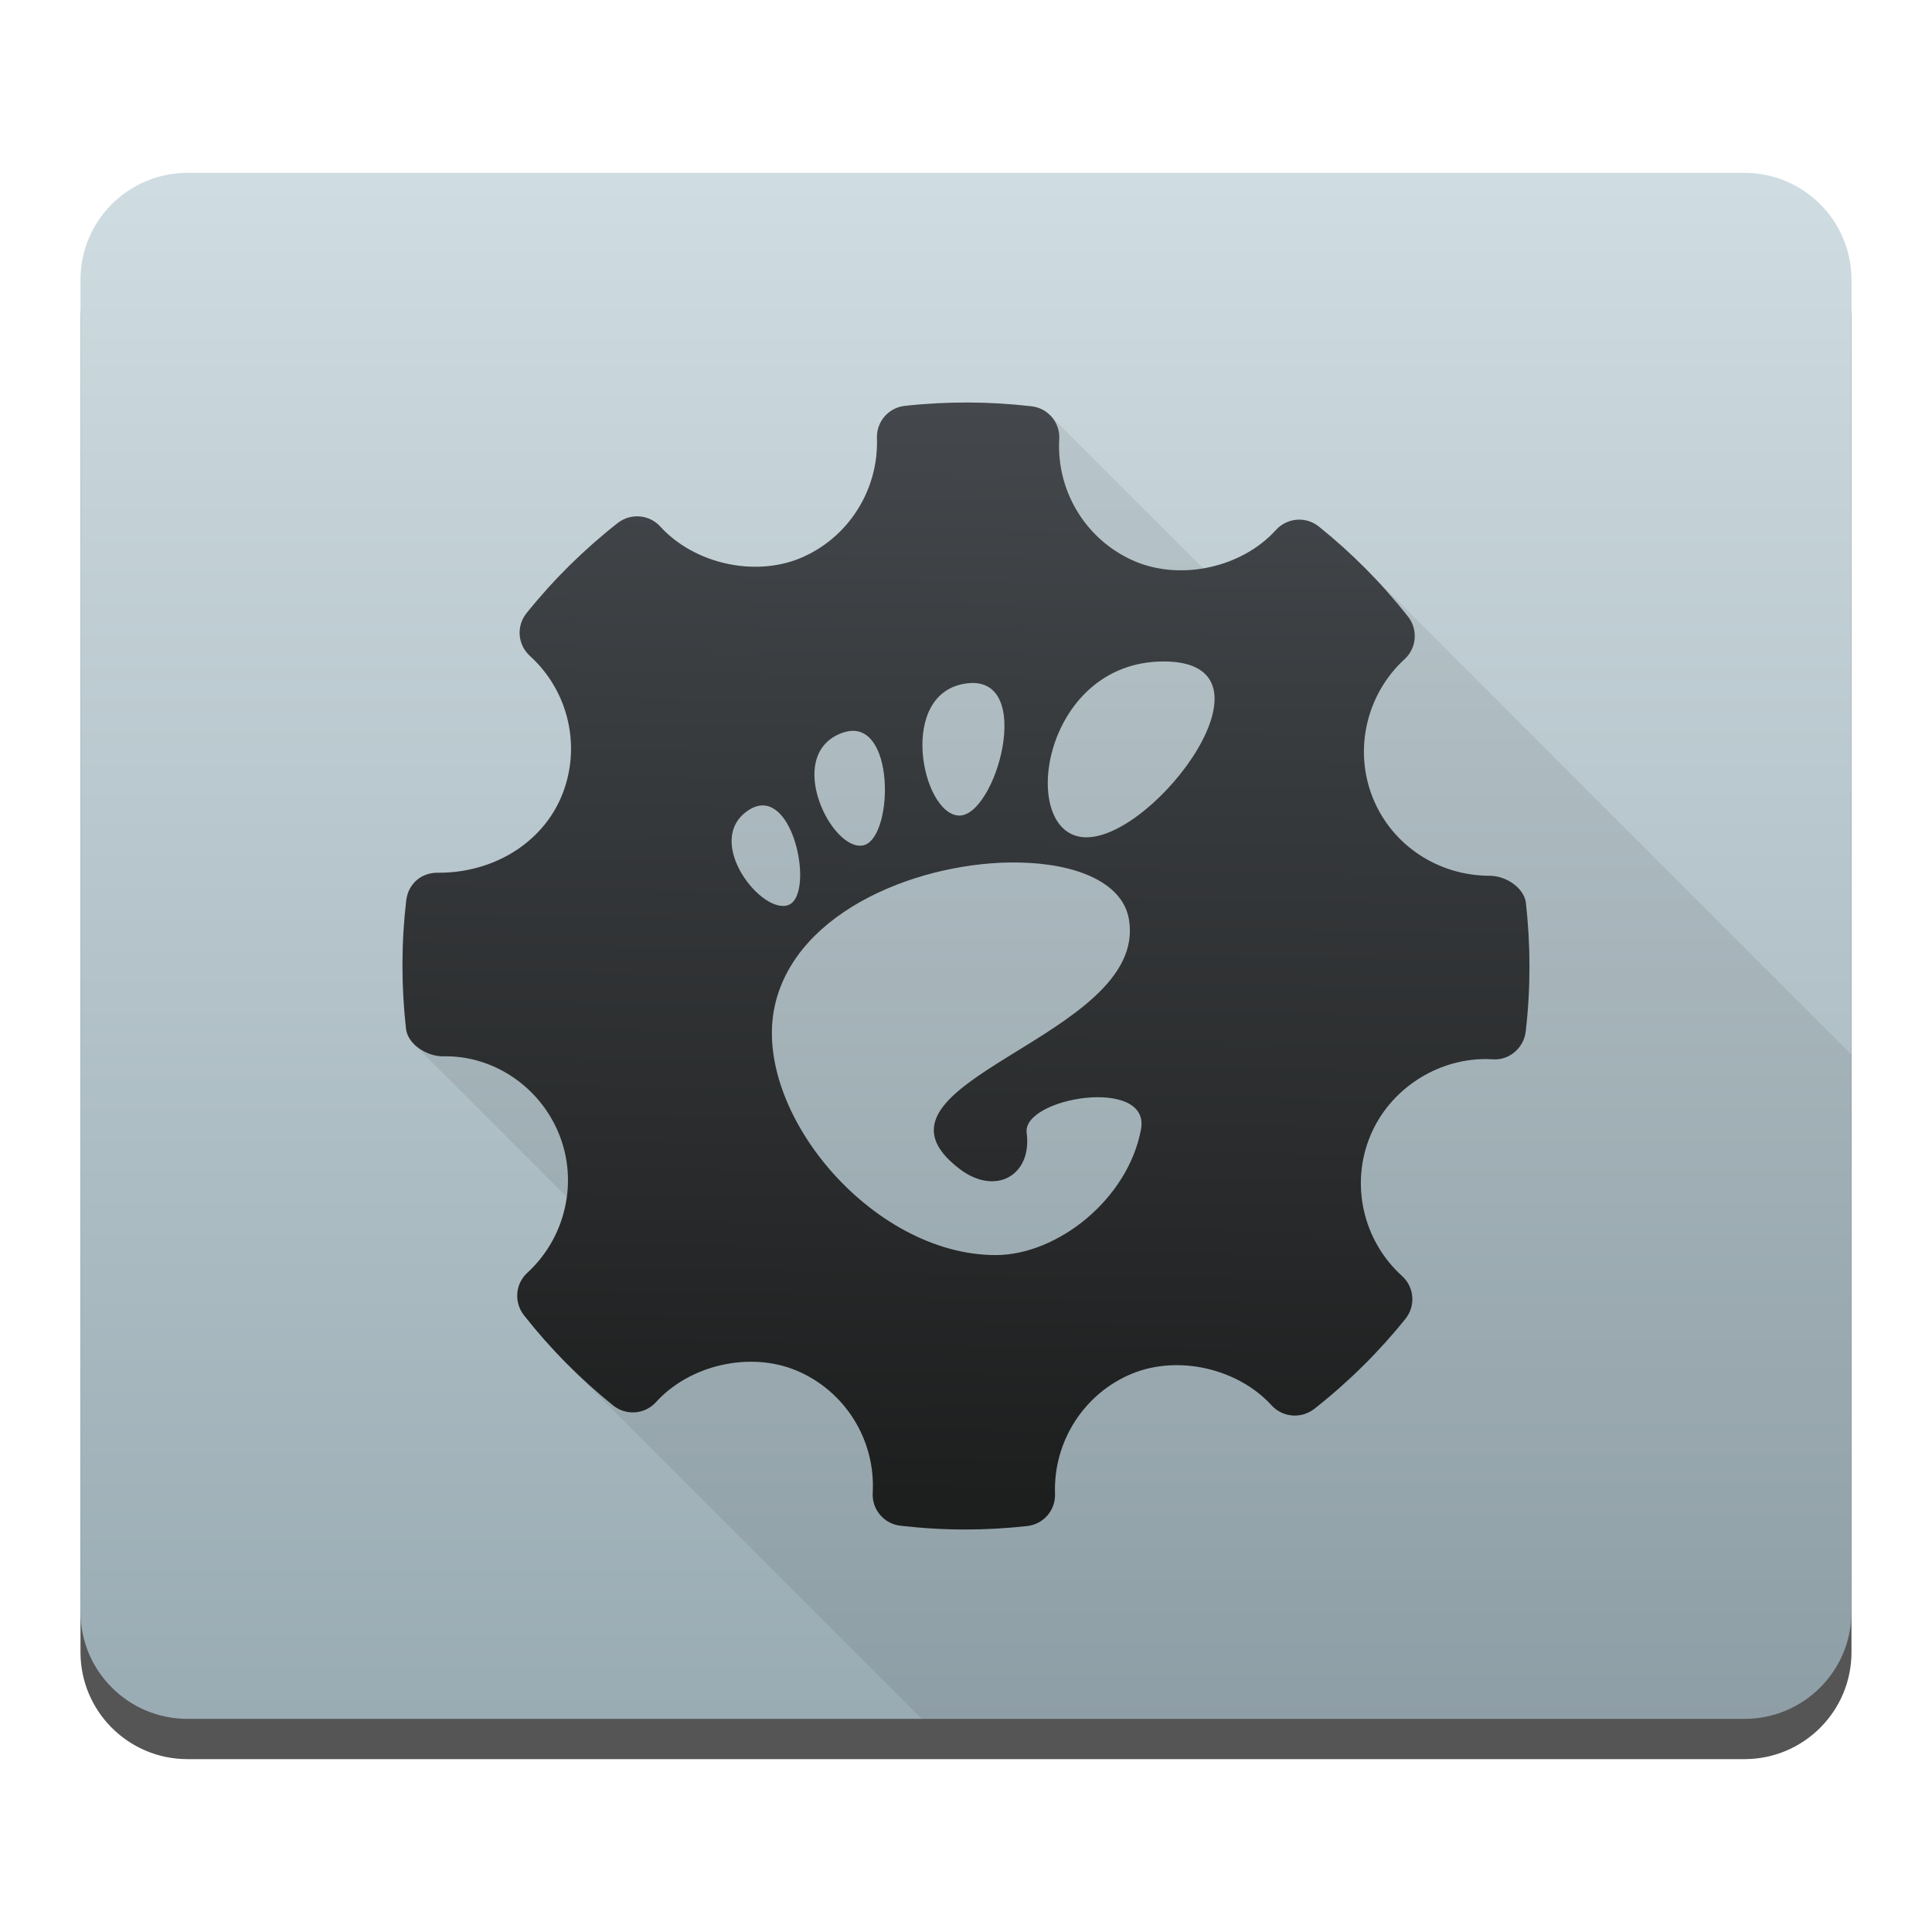
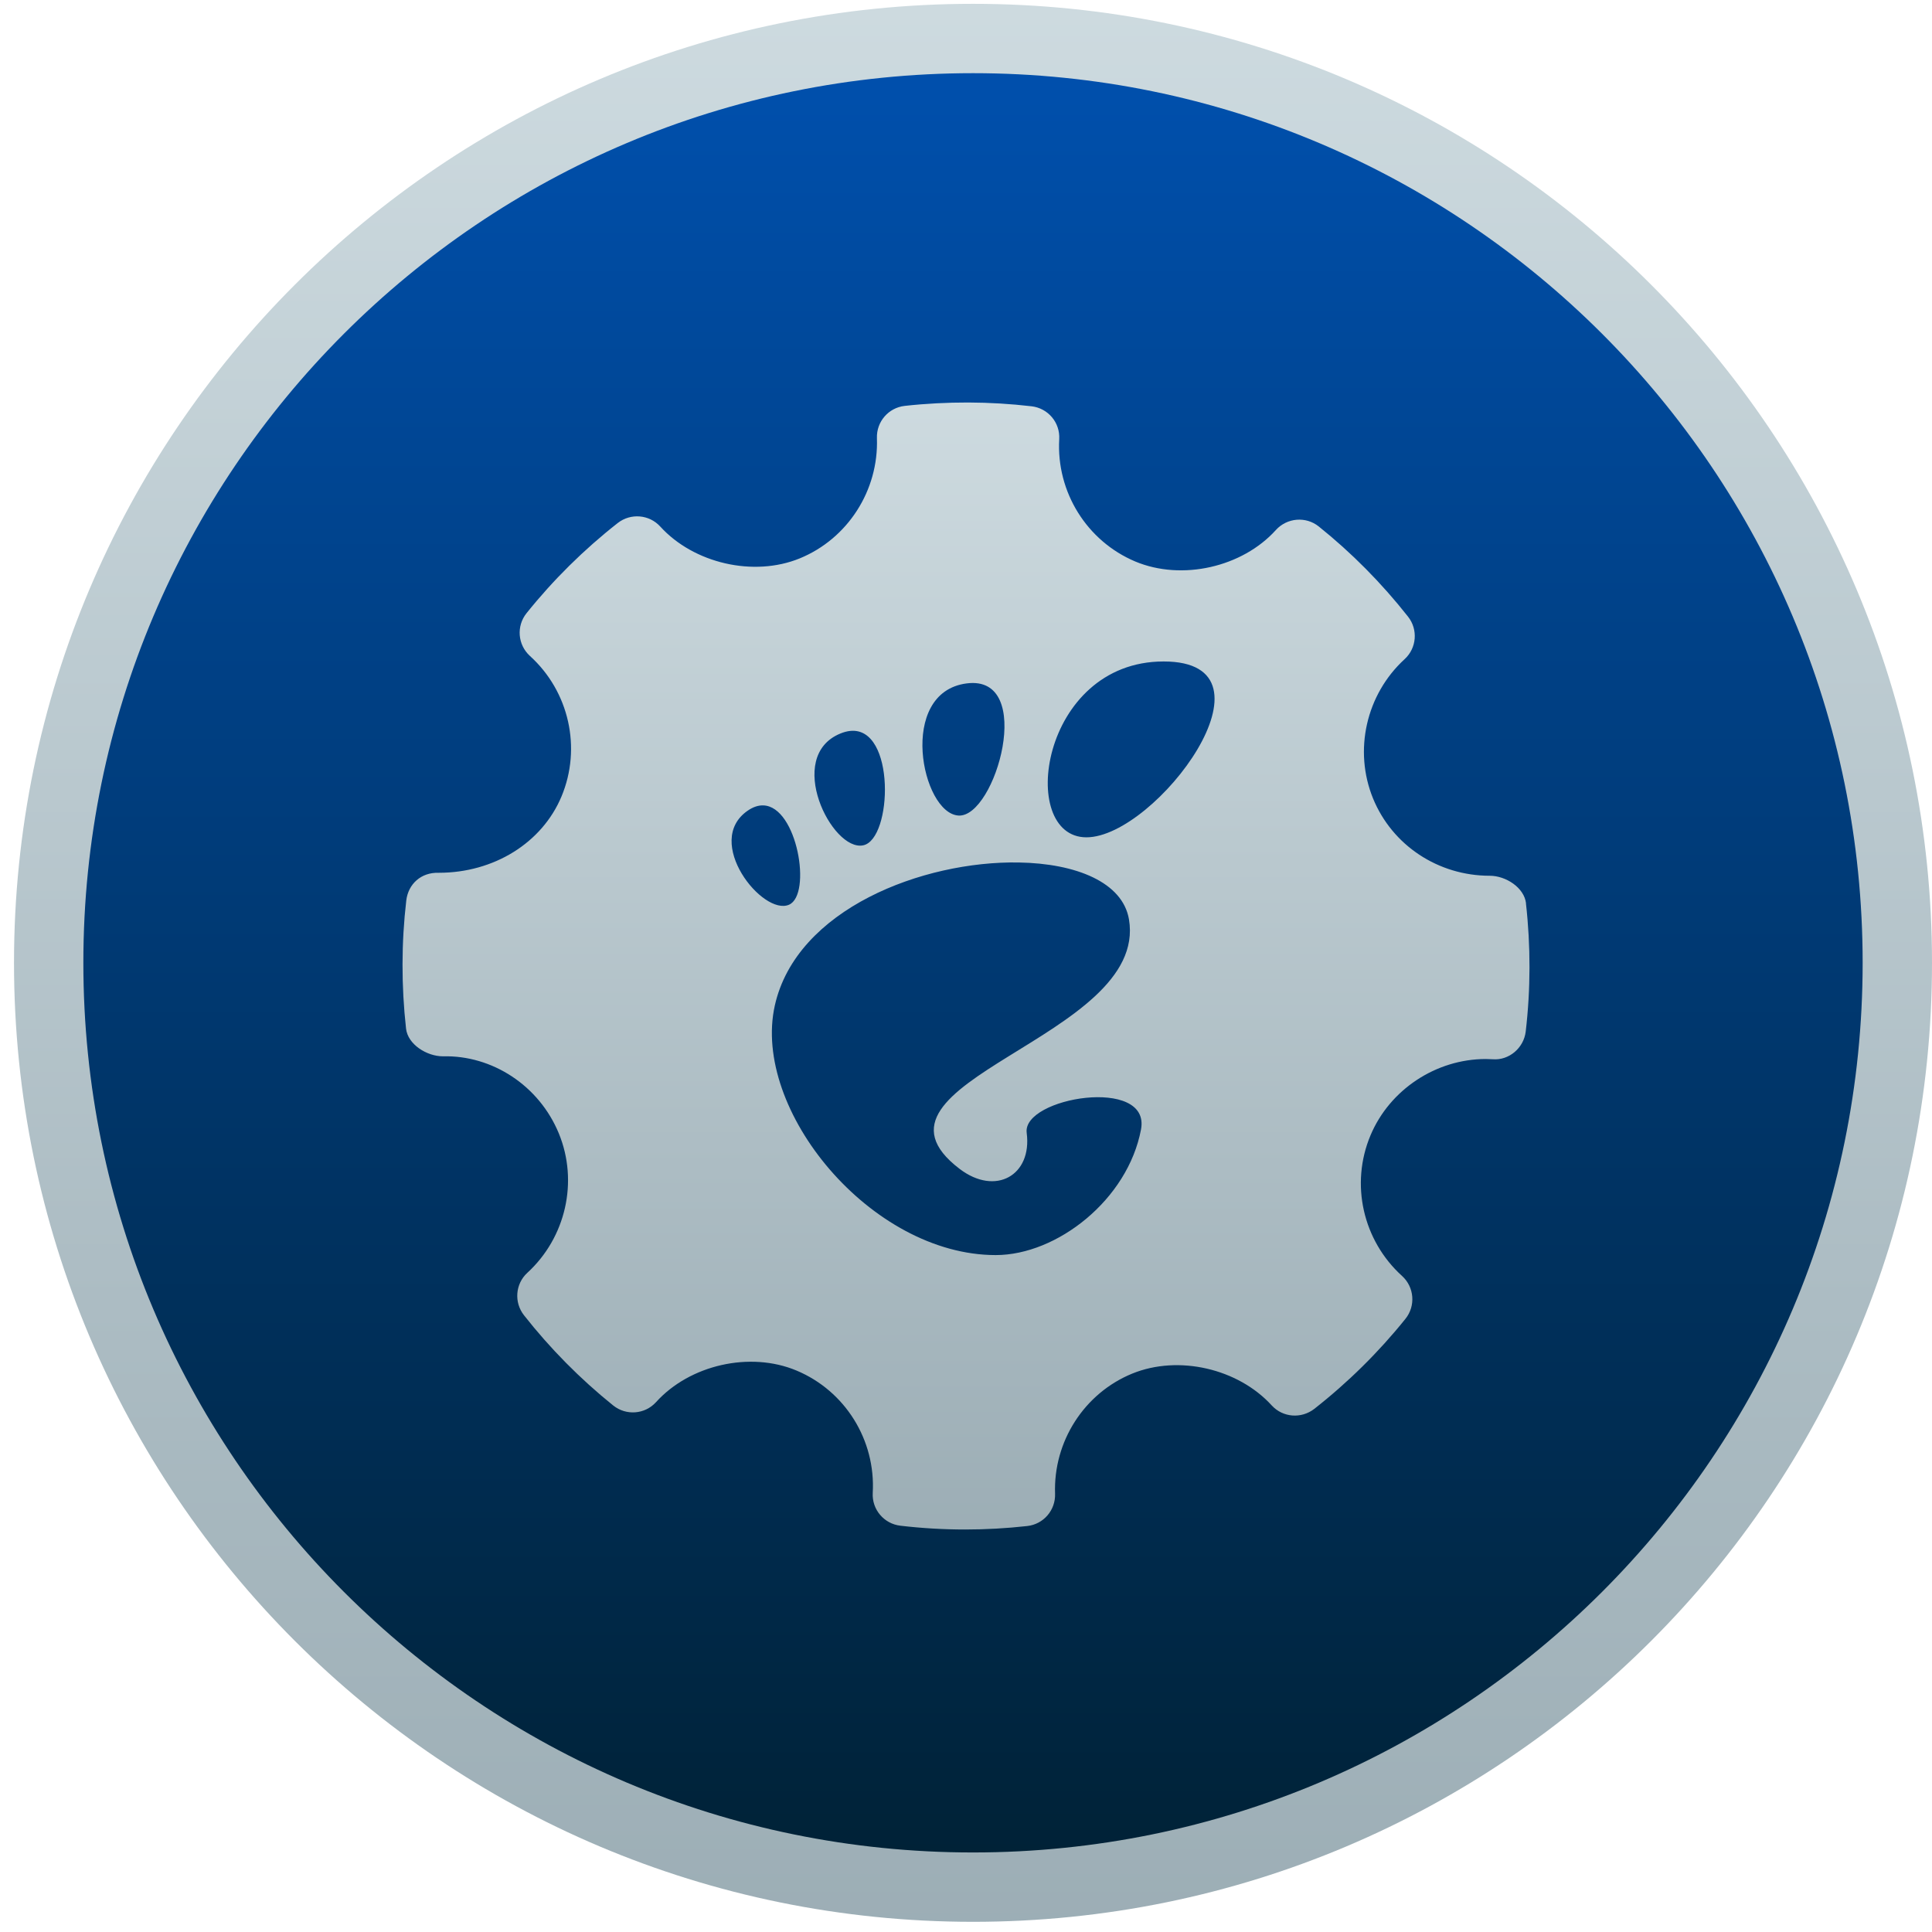
- <svg xmlns="http://www.w3.org/2000/svg" height="48" viewBox="0 0 48 48" width="48">
-   <linearGradient id="a" gradientUnits="userSpaceOnUse" x1="410.445" x2="410.445" y1="544.124" y2="504.273">
-     <stop offset="0" stop-color="#97a9b1" />
-     <stop offset="1" stop-color="#cfdce1" />
-   </linearGradient>
-   <linearGradient id="b" gradientUnits="userSpaceOnUse" x1="350.066" x2="350.066" y1="547.074" y2="499.074">
-     <stop offset="0" stop-color="#3889e9" />
-     <stop offset="1" stop-color="#5ea5fb" />
-   </linearGradient>
-   <linearGradient id="c" gradientTransform="matrix(.8750531 0 0 .8750138 387.5705 502.7977)" gradientUnits="userSpaceOnUse" x1="23.527" x2="24.064" y1="39.176" y2="8">
-     <stop offset="0" stop-color="#1d1e1e" />
-     <stop offset="1" stop-color="#44484c" />
-   </linearGradient>
-   <g transform="translate(-384.5714 -499.798)">
-     <rect fill-opacity=".667" height="38.41" ry="2.657" width="44" x="386.571" y="505.093" />
-     <rect fill="url(#a)" height="38.41" ry="2.657" width="44" x="386.571" y="504.093" />
-     <circle cx="351.781" cy="523.074" fill="url(#b)" r="0" />
-     <path clip-rule="evenodd" d="m24.057 10c-.526-.001-1.054.026-1.578.084-.406.045-.705.394-.691.801.046 1.298-.725 2.499-1.918 2.988-1.095.447-2.502.151-3.352-.678l-.113-.113-.025-.025c-.278-.278-.72-.305-1.031-.062-.839.658-1.603 1.413-2.266 2.24-.251.312-.222.758.057 1.037l.027.025.148.148.012.014c.844.886 1.1 2.196.623 3.332-.483 1.151-1.679 1.893-3.047 1.893-.444-.014-.76.284-.809.688-.123 1.052-.124 2.123-.006 3.184.016.147.092.28.201.389l3.789 3.789c-.094.71-.425 1.385-.977 1.891-.3.275-.335.735-.082 1.055.341.434.708.848 1.098 1.238l8.789 8.789h20.438c1.472 0 2.656-1.184 2.656-2.656v-13.85l-12.113-12.113c-.357-.357-.732-.693-1.123-1.006-.319-.256-.788-.218-1.064.088-.458.507-1.118.831-1.811.947l-3.799-3.799c-.12-.12-.28-.202-.461-.223-.523-.06-1.047-.092-1.572-.094z" fill-opacity=".078" fill-rule="evenodd" stroke-width="1.153" transform="translate(384.5714 499.798)" />
-     <path clip-rule="evenodd" d="m408.628 509.798c-.526-.001-1.054.026-1.578.084-.406.045-.705.394-.691.801.046 1.298-.725 2.499-1.918 2.988-1.144.467-2.632.125-3.465-.791-.275-.302-.736-.338-1.057-.088-.839.658-1.603 1.413-2.266 2.24-.259.322-.22.786.084 1.062.974.882 1.289 2.287.783 3.494-.483 1.151-1.679 1.893-3.047 1.893-.444-.014-.76.284-.809.688-.123 1.052-.124 2.123-.006 3.184.044.395.517.689.918.689 1.219-.031 2.388.723 2.879 1.918.489 1.193.174 2.583-.783 3.461-.3.275-.334.735-.082 1.055.651.829 1.397 1.582 2.215 2.24.321.258.786.224 1.064-.082.838-.926 2.336-1.269 3.49-.785 1.208.505 1.969 1.727 1.895 3.039-.024.412.279.769.688.816.535.062 1.072.094 1.611.094.512 0 1.027-.029 1.539-.086.406-.045.705-.393.691-.801-.047-1.297.724-2.498 1.916-2.986 1.152-.471 2.634-.124 3.467.791.277.301.734.335 1.057.086.838-.657 1.6-1.409 2.266-2.238.258-.321.222-.788-.084-1.064-.974-.882-1.291-2.286-.785-3.492.476-1.135 1.628-1.898 2.865-1.898l.174.006c.401.033.77-.278.818-.688.123-1.053.125-2.123.006-3.184h.002c-.044-.394-.504-.688-.9-.688-1.283 0-2.423-.755-2.9-1.92-.488-1.193-.173-2.584.783-3.461.301-.275.338-.737.086-1.057-.657-.834-1.404-1.587-2.219-2.24-.319-.256-.788-.218-1.064.088-.835.924-2.334 1.266-3.492.783-1.206-.507-1.965-1.728-1.891-3.039.025-.412-.277-.771-.688-.818-.523-.06-1.047-.092-1.572-.094zm4.854 6.434c3.068 0-.192 4.369-1.918 4.369-1.726 0-1.15-4.369 1.918-4.369zm-4.895.545c1.727-.224.718 3.339-.201 3.283-.919-.056-1.526-3.059.201-3.283zm-2.895 1.182c1.136-.121 1.054 2.693.324 2.842-.778.159-1.956-2.205-.568-2.777.087-.036.168-.056.244-.064zm-2.156 1.85c.845.028 1.211 2.215.639 2.467-.654.288-2.138-1.568-1.027-2.336.139-.096.268-.135.389-.131zm6.346 1.418c1.429.024 2.583.494 2.738 1.414.498 2.956-7.049 4.035-4.207 6.199.893.68 1.804.16 1.666-.895v-.002c-.115-.88 3.091-1.411 2.84-.082-.329 1.743-2.085 3.119-3.609 3.119-3.098 0-6.069-3.602-5.488-6.199.536-2.4 3.679-3.595 6.061-3.555z" fill="url(#c)" fill-rule="evenodd" stroke-width="1.153" />
-   </g>
+ <svg xmlns="http://www.w3.org/2000/svg" style="clip-rule:evenodd;fill-rule:evenodd;stroke-linejoin:round;stroke-miterlimit:2" version="1.1" viewBox="0 0 48 48">
+   <circle cx="24.174" cy="23.921" r="23.826" style="fill:url(#_Linear1)" />
+   <circle cx="24.174" cy="23.921" r="22.103" style="fill:url(#_Linear2)" />
+   <path d="m24.057 10c-0.526-1e-3 -1.054 0.026-1.578 0.084-0.406 0.045-0.706 0.394-0.692 0.801 0.046 1.298-0.724 2.499-1.918 2.988-1.144 0.468-2.632 0.125-3.465-0.791-0.275-0.302-0.736-0.338-1.056-0.088-0.839 0.658-1.603 1.413-2.266 2.24-0.258 0.322-0.22 0.786 0.084 1.063 0.974 0.882 1.289 2.287 0.783 3.494-0.483 1.151-1.679 1.893-3.047 1.893-0.444-0.015-0.76 0.283-0.808 0.687-0.123 1.052-0.124 2.123-6e-3 3.184 0.044 0.395 0.517 0.689 0.918 0.689 1.219-0.031 2.388 0.723 2.879 1.918 0.489 1.193 0.174 2.583-0.784 3.461-0.299 0.275-0.334 0.735-0.082 1.055 0.651 0.828 1.397 1.582 2.215 2.24 0.321 0.258 0.787 0.224 1.065-0.082 0.837-0.927 2.336-1.269 3.49-0.785 1.208 0.505 1.969 1.727 1.894 3.039-0.024 0.412 0.279 0.769 0.688 0.816 0.535 0.063 1.072 0.094 1.611 0.094 0.513 0 1.027-0.029 1.539-0.086 0.406-0.045 0.705-0.393 0.692-0.801-0.047-1.297 0.724-2.498 1.916-2.986 1.152-0.471 2.634-0.124 3.467 0.791 0.276 0.301 0.734 0.335 1.056 0.086 0.838-0.657 1.6-1.409 2.266-2.238 0.258-0.321 0.221-0.788-0.084-1.065-0.975-0.882-1.292-2.286-0.785-3.492 0.476-1.136 1.627-1.898 2.865-1.898l0.174 6e-3c0.401 0.032 0.769-0.278 0.818-0.688 0.123-1.053 0.125-2.123 6e-3 -3.184h2e-3c-0.044-0.393-0.503-0.687-0.9-0.687-1.283 0-2.423-0.755-2.901-1.92-0.487-1.193-0.173-2.584 0.784-3.461 0.301-0.275 0.338-0.737 0.085-1.057-0.656-0.833-1.403-1.587-2.218-2.24-0.319-0.256-0.788-0.218-1.065 0.088-0.834 0.924-2.334 1.267-3.492 0.783-1.205-0.507-1.965-1.728-1.891-3.039 0.025-0.412-0.276-0.77-0.687-0.818-0.523-0.061-1.047-0.092-1.572-0.094zm4.853 6.434c3.069 0-0.192 4.369-1.918 4.369s-1.15-4.369 1.918-4.369zm-4.894 0.545c1.727-0.225 0.718 3.339-0.202 3.283-0.919-0.056-1.525-3.059 0.202-3.283zm-2.895 1.181c1.136-0.12 1.054 2.693 0.324 2.842-0.777 0.159-1.956-2.205-0.568-2.777 0.087-0.036 0.168-0.057 0.244-0.065zm-2.156 1.85c0.845 0.028 1.21 2.215 0.639 2.467-0.654 0.287-2.139-1.569-1.028-2.336 0.139-0.096 0.268-0.135 0.389-0.131zm6.346 1.418c1.429 0.024 2.583 0.494 2.738 1.414 0.497 2.956-7.049 4.035-4.207 6.199 0.893 0.68 1.804 0.16 1.666-0.895v-2e-3c-0.115-0.879 3.091-1.411 2.84-0.082-0.329 1.744-2.086 3.12-3.61 3.12-3.098 0-6.068-3.603-5.488-6.2 0.536-2.399 3.679-3.595 6.061-3.554z" style="fill:url(#_Linear3)" />
+   <defs>
+     <linearGradient id="_Linear1" x2="1" gradientTransform="matrix(3.38559e-15,-55.2908,55.2908,3.38559e-15,30.262,53.2111)" gradientUnits="userSpaceOnUse">
+       <stop style="stop-color:#97a9b1" offset="0" />
+       <stop style="stop-color:#cfdce1" offset="1" />
+     </linearGradient>
+     <linearGradient id="_Linear2" x2="1" gradientTransform="matrix(3.07484e-15,-50.2159,50.2159,3.07484e-15,118.23,47.8218)" gradientUnits="userSpaceOnUse">
+       <stop style="stop-color:#002032" offset="0" />
+       <stop style="stop-color:#0054b8" offset="1" />
+     </linearGradient>
+     <linearGradient id="_Linear3" x2="1" gradientTransform="matrix(1.98617e-15,-32.4884,32.4367,1.98934e-15,248.899,41.2106)" gradientUnits="userSpaceOnUse">
+       <stop style="stop-color:#97a9b1" offset="0" />
+       <stop style="stop-color:#cfdce1" offset="1" />
+     </linearGradient>
+   </defs>
</svg>
